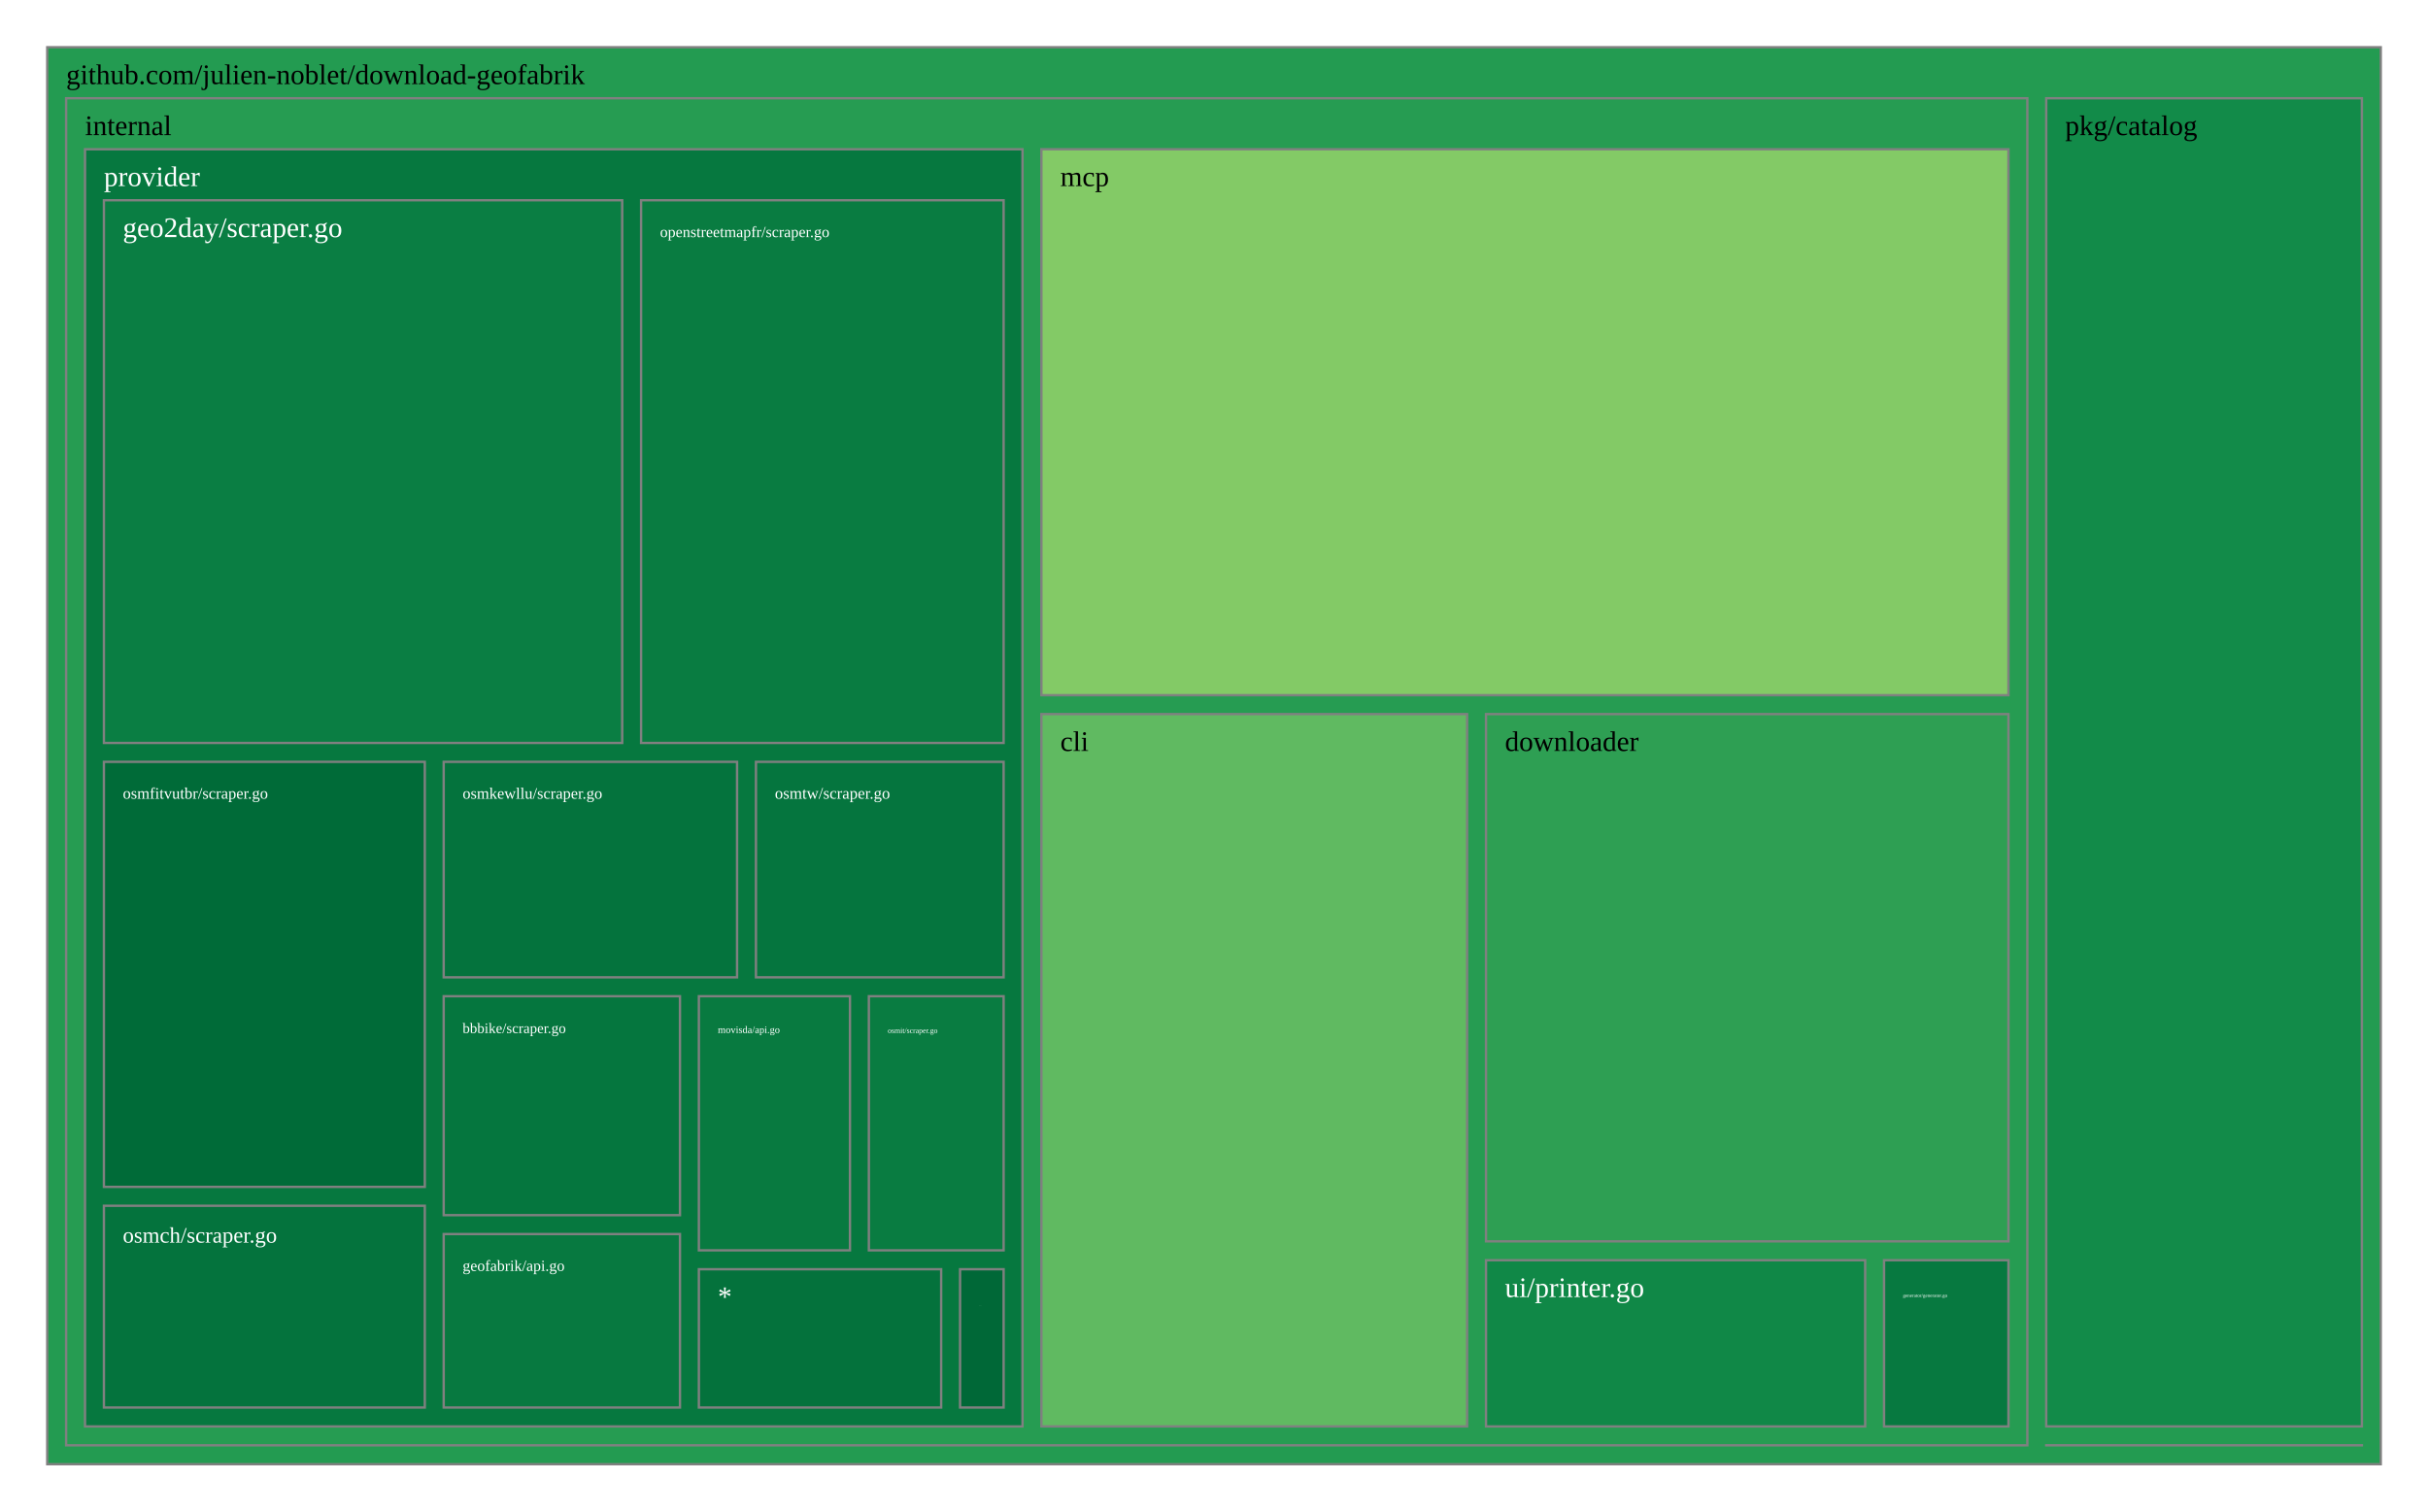
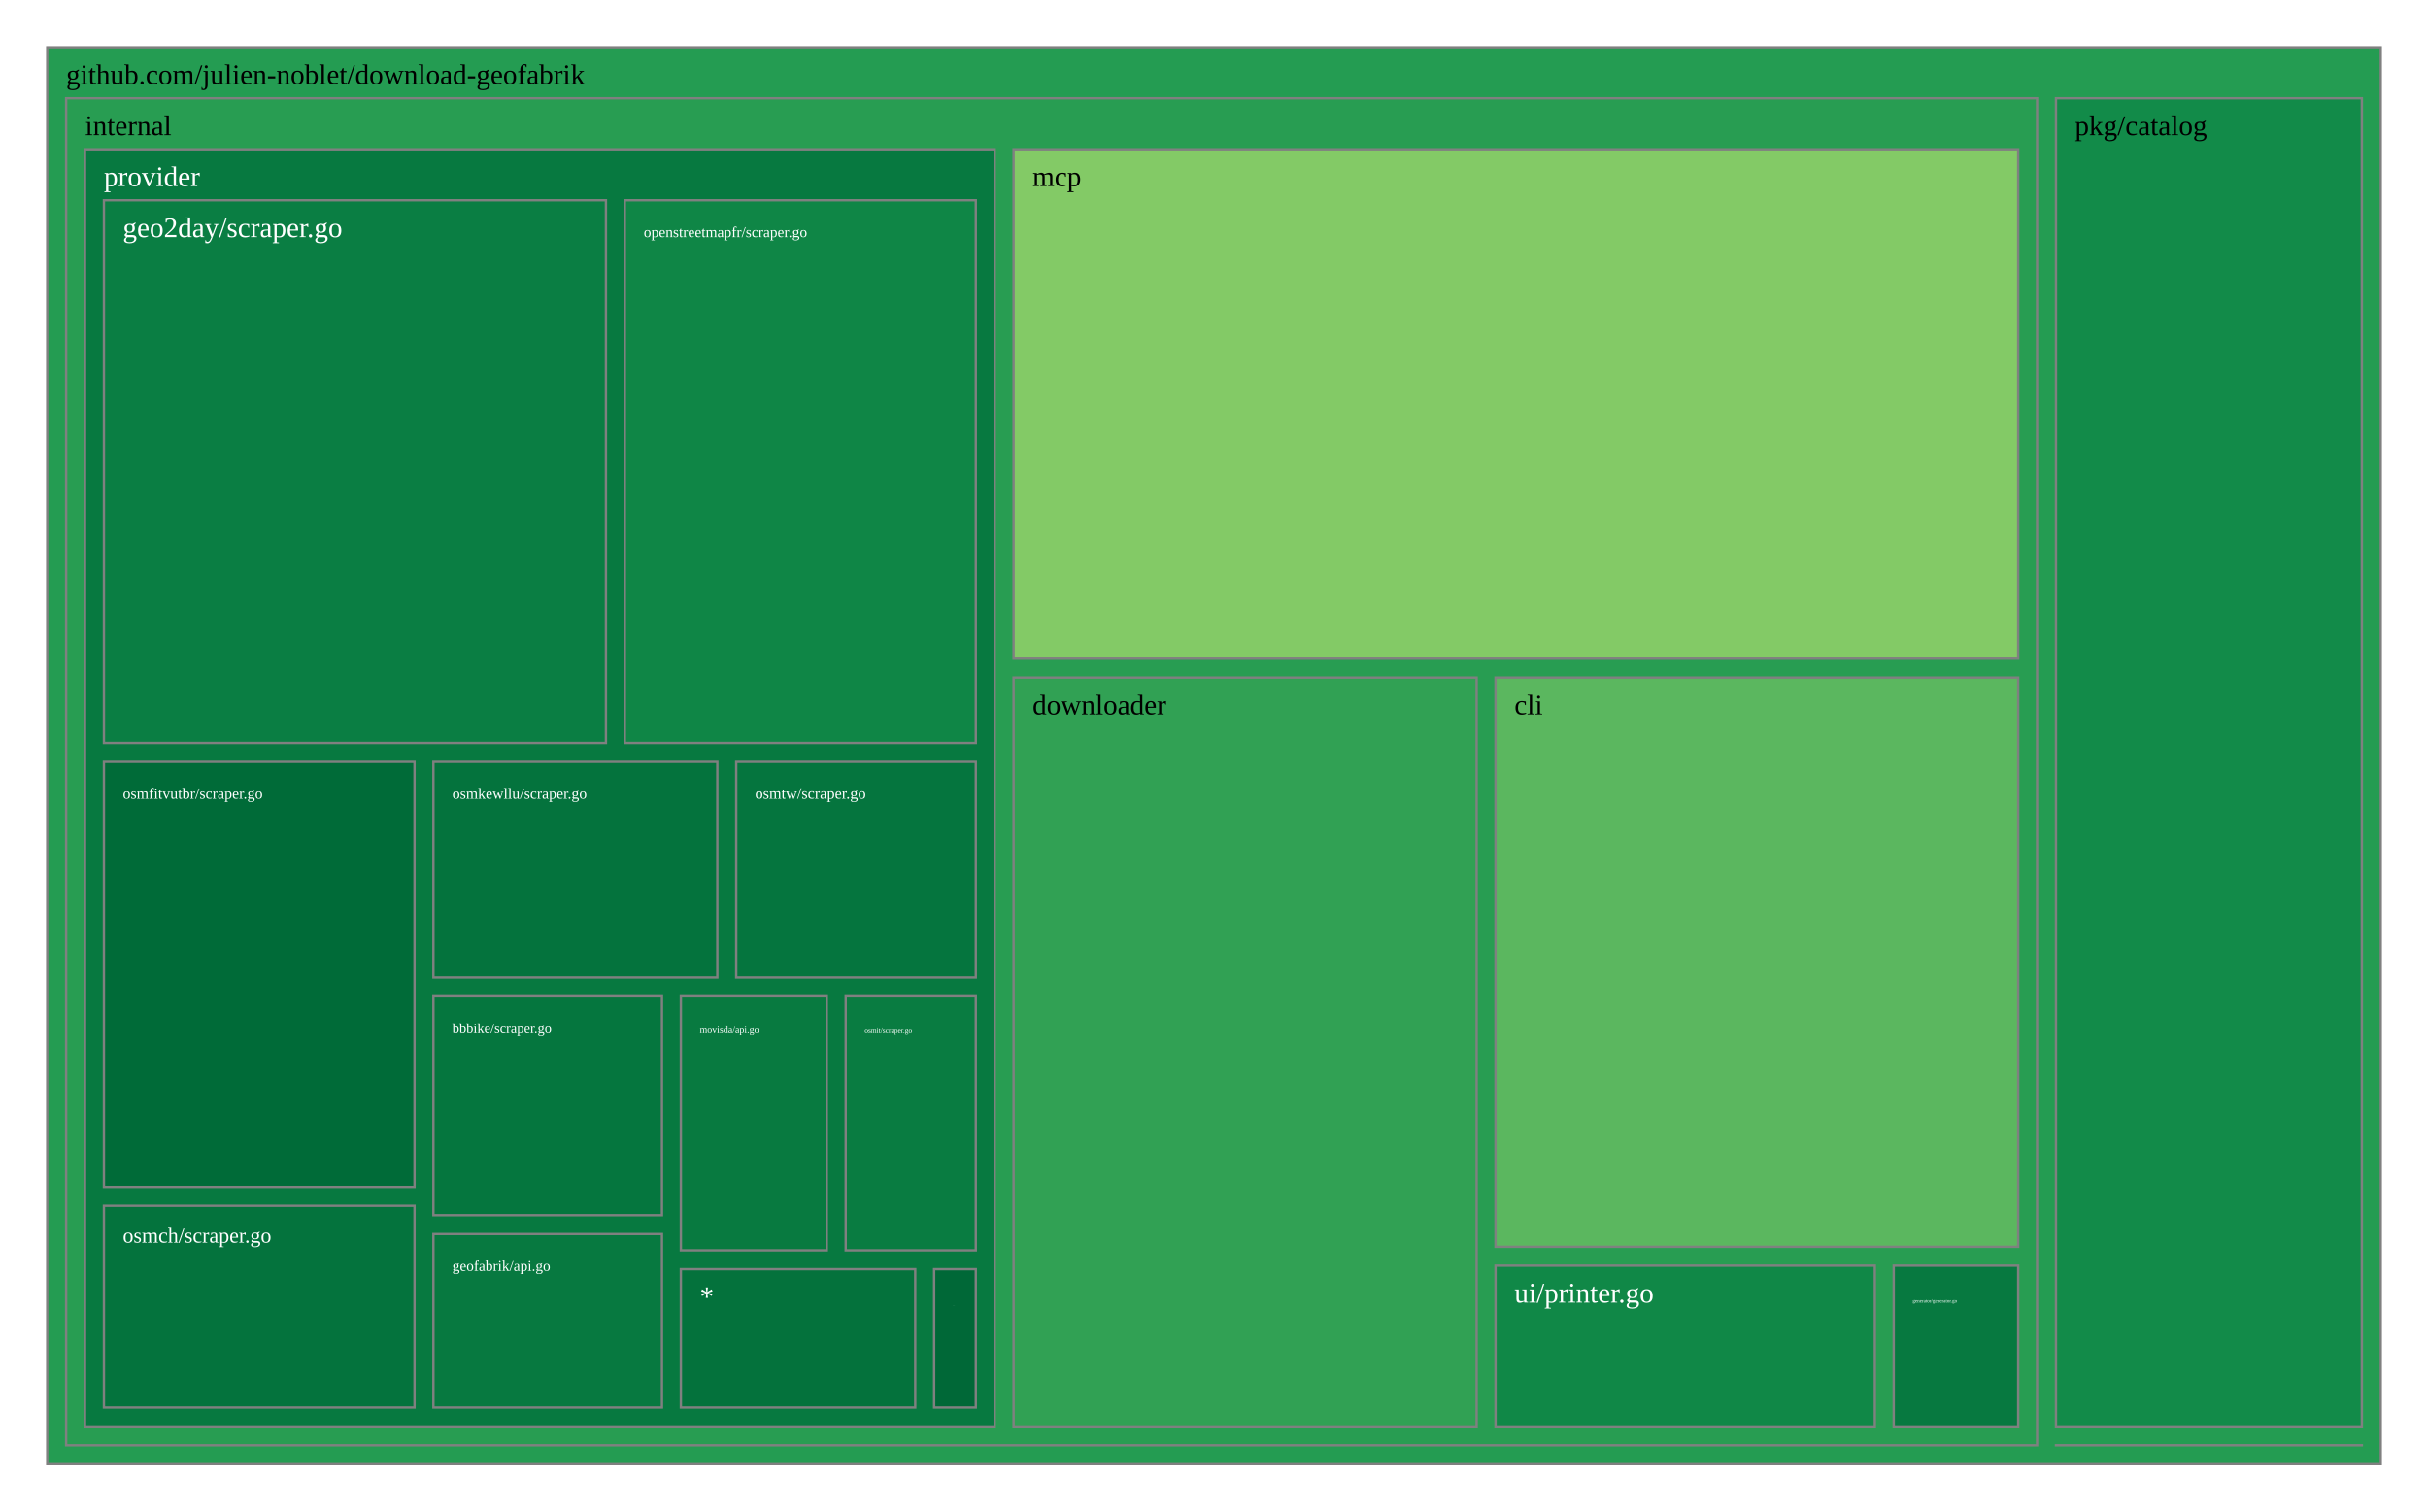
<svg xmlns="http://www.w3.org/2000/svg" viewBox="0 0 1028 640" style="background: white none repeat scroll 0% 0%;">
  <g>
-     <rect x="20" y="20" width="988" height="600" style="fill: rgb(35, 155, 81);opacity:1;fill-opacity:1.00;stroke:rgb(128,128,128);stroke-width:1px;stroke-opacity:1.00;" />
+     <rect x="20" y="20" width="988" height="600" style="fill: rgb(36, 156, 82);opacity:1;fill-opacity:1.00;stroke:rgb(128,128,128);stroke-width:1px;stroke-opacity:1.00;" />
    <text data-notex="1" text-anchor="start" transform="translate(28,35.6) scale(1)" style="font-family: Open Sans, verdana, arial, sans-serif !important; font-size: 12px; fill: rgb(0, 0, 0); fill-opacity: 1.00; white-space: pre;" data-math="N">github.com/julien-noblet/download-geofabrik</text>
  </g>
  <g>
-     <rect x="866.364" y="611.985" width="133.636" height="0.015" style="fill: rgb(165, 0, 38);opacity:1;fill-opacity:1.00;stroke:rgb(128,128,128);stroke-width:1px;stroke-opacity:1.00;" />
+     <rect x="870.495" y="611.985" width="129.505" height="0.015" style="fill: rgb(165, 0, 38);opacity:1;fill-opacity:1.00;stroke:rgb(128,128,128);stroke-width:1px;stroke-opacity:1.00;" />
  </g>
  <g>
-     <rect x="28" y="41.6" width="830.364" height="570.4" style="fill: rgb(38, 156, 82);opacity:1;fill-opacity:1.00;stroke:rgb(128,128,128);stroke-width:1px;stroke-opacity:1.00;" />
+     <rect x="28" y="41.6" width="834.495" height="570.4" style="fill: rgb(40, 157, 82);opacity:1;fill-opacity:1.00;stroke:rgb(128,128,128);stroke-width:1px;stroke-opacity:1.00;" />
    <text data-notex="1" text-anchor="start" transform="translate(36,57.2) scale(1)" style="font-family: Open Sans, verdana, arial, sans-serif !important; font-size: 12px; fill: rgb(0, 0, 0); fill-opacity: 1.00; white-space: pre;" data-math="N">internal</text>
  </g>
  <g>
-     <rect x="866.364" y="41.6" width="133.636" height="562.385" style="fill: rgb(18, 139, 73);opacity:1;fill-opacity:1.00;stroke:rgb(128,128,128);stroke-width:1px;stroke-opacity:1.00;" />
-     <text data-notex="1" text-anchor="start" transform="translate(874.3645,57.2) scale(1)" style="font-family: Open Sans, verdana, arial, sans-serif !important; font-size: 12px; fill: rgb(0, 0, 0); fill-opacity: 1.00; white-space: pre;" data-math="N">pkg/catalog</text>
+     <rect x="870.495" y="41.6" width="129.505" height="562.385" style="fill: rgb(18, 139, 73);opacity:1;fill-opacity:1.00;stroke:rgb(128,128,128);stroke-width:1px;stroke-opacity:1.00;" />
+     <text data-notex="1" text-anchor="start" transform="translate(878.4951,57.2) scale(1)" style="font-family: Open Sans, verdana, arial, sans-serif !important; font-size: 12px; fill: rgb(0, 0, 0); fill-opacity: 1.00; white-space: pre;" data-math="N">pkg/catalog</text>
  </g>
  <g>
-     <rect x="440.925" y="302.377" width="180.246" height="301.623" style="fill: rgb(96, 186, 97);opacity:1;fill-opacity:1.00;stroke:rgb(128,128,128);stroke-width:1px;stroke-opacity:1.00;" />
-     <text data-notex="1" text-anchor="start" transform="translate(448.9255,317.9772) scale(1)" style="font-family: Open Sans, verdana, arial, sans-serif !important; font-size: 12px; fill: rgb(0, 0, 0); fill-opacity: 1.00; white-space: pre;" data-math="N">cli</text>
+     <rect x="633.203" y="286.902" width="221.292" height="241.043" style="fill: rgb(91, 183, 95);opacity:1;fill-opacity:1.00;stroke:rgb(128,128,128);stroke-width:1px;stroke-opacity:1.00;" />
+     <text data-notex="1" text-anchor="start" transform="translate(641.2028,302.5021) scale(1)" style="font-family: Open Sans, verdana, arial, sans-serif !important; font-size: 12px; fill: rgb(0, 0, 0); fill-opacity: 1.00; white-space: pre;" data-math="N">cli</text>
  </g>
  <g>
-     <rect x="629.171" y="302.377" width="221.193" height="223.257" style="fill: rgb(46, 159, 83);opacity:1;fill-opacity:1.00;stroke:rgb(128,128,128);stroke-width:1px;stroke-opacity:1.00;" />
-     <text data-notex="1" text-anchor="start" transform="translate(637.1711,317.9772) scale(1)" style="font-family: Open Sans, verdana, arial, sans-serif !important; font-size: 12px; fill: rgb(0, 0, 0); fill-opacity: 1.00; white-space: pre;" data-math="N">downloader</text>
+     <rect x="429.154" y="286.902" width="196.049" height="317.098" style="fill: rgb(49, 161, 84);opacity:1;fill-opacity:1.00;stroke:rgb(128,128,128);stroke-width:1px;stroke-opacity:1.00;" />
+     <text data-notex="1" text-anchor="start" transform="translate(437.1537,302.5021) scale(1)" style="font-family: Open Sans, verdana, arial, sans-serif !important; font-size: 12px; fill: rgb(0, 0, 0); fill-opacity: 1.00; white-space: pre;" data-math="N">downloader</text>
  </g>
  <g>
-     <rect x="797.696" y="533.634" width="52.669" height="70.366" style="fill: rgb(7, 121, 64);opacity:1;fill-opacity:1.00;stroke:rgb(128,128,128);stroke-width:1px;stroke-opacity:1.00;" />
-     <text data-notex="1" text-anchor="start" transform="translate(805.6957,549.2339) scale(0.173621)" style="font-family: Open Sans, verdana, arial, sans-serif !important; font-size: 12px; fill: rgb(255, 255, 255); fill-opacity: 1.00; white-space: pre;" data-math="N">generator/generator.go</text>
+     <rect x="801.8" y="535.945" width="52.695" height="68.055" style="fill: rgb(7, 121, 64);opacity:1;fill-opacity:1.00;stroke:rgb(128,128,128);stroke-width:1px;stroke-opacity:1.00;" />
+     <text data-notex="1" text-anchor="start" transform="translate(809.8001,551.545) scale(0.173745)" style="font-family: Open Sans, verdana, arial, sans-serif !important; font-size: 12px; fill: rgb(255, 255, 255); fill-opacity: 1.00; white-space: pre;" data-math="N">generator/generator.go</text>
  </g>
  <g>
-     <rect x="440.925" y="63.2" width="409.439" height="231.177" style="fill: rgb(131, 202, 102);opacity:1;fill-opacity:1.00;stroke:rgb(128,128,128);stroke-width:1px;stroke-opacity:1.00;" />
-     <text data-notex="1" text-anchor="start" transform="translate(448.9255,78.8) scale(1)" style="font-family: Open Sans, verdana, arial, sans-serif !important; font-size: 12px; fill: rgb(0, 0, 0); fill-opacity: 1.00; white-space: pre;" data-math="N">mcp</text>
+     <rect x="429.154" y="63.2" width="425.341" height="215.702" style="fill: rgb(131, 202, 102);opacity:1;fill-opacity:1.00;stroke:rgb(128,128,128);stroke-width:1px;stroke-opacity:1.00;" />
+     <text data-notex="1" text-anchor="start" transform="translate(437.1537,78.8) scale(1)" style="font-family: Open Sans, verdana, arial, sans-serif !important; font-size: 12px; fill: rgb(0, 0, 0); fill-opacity: 1.00; white-space: pre;" data-math="N">mcp</text>
  </g>
  <g>
-     <rect x="36" y="63.2" width="396.925" height="540.8" style="fill: rgb(6, 120, 63);opacity:1;fill-opacity:1.00;stroke:rgb(128,128,128);stroke-width:1px;stroke-opacity:1.00;" />
+     <rect x="36" y="63.2" width="385.154" height="540.8" style="fill: rgb(7, 121, 64);opacity:1;fill-opacity:1.00;stroke:rgb(128,128,128);stroke-width:1px;stroke-opacity:1.00;" />
    <text data-notex="1" text-anchor="start" transform="translate(44,78.8) scale(1)" style="font-family: Open Sans, verdana, arial, sans-serif !important; font-size: 12px; fill: rgb(255, 255, 255); fill-opacity: 1.00; white-space: pre;" data-math="N">provider</text>
  </g>
  <g>
-     <rect x="629.171" y="533.634" width="160.525" height="70.366" style="fill: rgb(16, 136, 71);opacity:1;fill-opacity:1.00;stroke:rgb(128,128,128);stroke-width:1px;stroke-opacity:1.00;" />
-     <text data-notex="1" text-anchor="start" transform="translate(637.1711,549.2339) scale(1)" style="font-family: Open Sans, verdana, arial, sans-serif !important; font-size: 12px; fill: rgb(255, 255, 255); fill-opacity: 1.00; white-space: pre;" data-math="N">ui/printer.go</text>
+     <rect x="633.203" y="535.945" width="160.597" height="68.055" style="fill: rgb(16, 136, 71);opacity:1;fill-opacity:1.00;stroke:rgb(128,128,128);stroke-width:1px;stroke-opacity:1.00;" />
+     <text data-notex="1" text-anchor="start" transform="translate(641.2028,551.545) scale(1)" style="font-family: Open Sans, verdana, arial, sans-serif !important; font-size: 12px; fill: rgb(255, 255, 255); fill-opacity: 1.00; white-space: pre;" data-math="N">ui/printer.go</text>
  </g>
  <g>
-     <rect x="187.857" y="421.838" width="100.041" height="92.708" style="fill: rgb(5, 118, 62);opacity:1;fill-opacity:1.00;stroke:rgb(128,128,128);stroke-width:1px;stroke-opacity:1.00;" />
-     <text data-notex="1" text-anchor="start" transform="translate(195.8569,437.4378) scale(0.514957)" style="font-family: Open Sans, verdana, arial, sans-serif !important; font-size: 12px; fill: rgb(255, 255, 255); fill-opacity: 1.00; white-space: pre;" data-math="N">bbbike/scraper.go</text>
+     <rect x="183.503" y="421.838" width="96.771" height="92.708" style="fill: rgb(5, 118, 62);opacity:1;fill-opacity:1.00;stroke:rgb(128,128,128);stroke-width:1px;stroke-opacity:1.00;" />
+     <text data-notex="1" text-anchor="start" transform="translate(191.5028,437.4378) scale(0.494919)" style="font-family: Open Sans, verdana, arial, sans-serif !important; font-size: 12px; fill: rgb(255, 255, 255); fill-opacity: 1.00; white-space: pre;" data-math="N">bbbike/scraper.go</text>
  </g>
  <g>
-     <rect x="44" y="84.8" width="219.434" height="229.795" style="fill: rgb(10, 126, 67);opacity:1;fill-opacity:1.00;stroke:rgb(128,128,128);stroke-width:1px;stroke-opacity:1.00;" />
+     <rect x="44" y="84.8" width="212.55" height="229.795" style="fill: rgb(10, 126, 67);opacity:1;fill-opacity:1.00;stroke:rgb(128,128,128);stroke-width:1px;stroke-opacity:1.00;" />
    <text data-notex="1" text-anchor="start" transform="translate(52,100.4) scale(1)" style="font-family: Open Sans, verdana, arial, sans-serif !important; font-size: 12px; fill: rgb(255, 255, 255); fill-opacity: 1.00; white-space: pre;" data-math="N">geo2day/scraper.go</text>
  </g>
  <g>
-     <rect x="187.857" y="522.545" width="100.041" height="73.455" style="fill: rgb(7, 121, 64);opacity:1;fill-opacity:1.00;stroke:rgb(128,128,128);stroke-width:1px;stroke-opacity:1.00;" />
-     <text data-notex="1" text-anchor="start" transform="translate(195.8569,538.1453) scale(0.547142)" style="font-family: Open Sans, verdana, arial, sans-serif !important; font-size: 12px; fill: rgb(255, 255, 255); fill-opacity: 1.00; white-space: pre;" data-math="N">geofabrik/api.go</text>
+     <rect x="183.503" y="522.545" width="96.771" height="73.455" style="fill: rgb(7, 121, 64);opacity:1;fill-opacity:1.00;stroke:rgb(128,128,128);stroke-width:1px;stroke-opacity:1.00;" />
+     <text data-notex="1" text-anchor="start" transform="translate(191.5028,538.1453) scale(0.525852)" style="font-family: Open Sans, verdana, arial, sans-serif !important; font-size: 12px; fill: rgb(255, 255, 255); fill-opacity: 1.00; white-space: pre;" data-math="N">geofabrik/api.go</text>
  </g>
  <g>
-     <rect x="406.482" y="537.441" width="18.444" height="58.559" style="fill: rgb(0, 104, 55);opacity:1;fill-opacity:1.00;stroke:rgb(128,128,128);stroke-width:1px;stroke-opacity:1.00;" />
-     <text data-notex="1" text-anchor="start" transform="translate(414.4816,553.0407) scale(0.012729)" style="font-family: Open Sans, verdana, arial, sans-serif !important; font-size: 12px; fill: rgb(255, 255, 255); fill-opacity: 1.00; white-space: pre;" data-math="N">httpclient/client.go</text>
+     <rect x="395.51" y="537.441" width="17.644" height="58.559" style="fill: rgb(0, 104, 55);opacity:1;fill-opacity:1.00;stroke:rgb(128,128,128);stroke-width:1px;stroke-opacity:1.00;" />
+     <text data-notex="1" text-anchor="start" transform="translate(403.5102,553.0407) scale(0.00856)" style="font-family: Open Sans, verdana, arial, sans-serif !important; font-size: 12px; fill: rgb(255, 255, 255); fill-opacity: 1.00; white-space: pre;" data-math="N">httpclient/client.go</text>
  </g>
  <g>
-     <rect x="295.898" y="421.838" width="63.974" height="107.603" style="fill: rgb(8, 122, 64);opacity:1;fill-opacity:1.00;stroke:rgb(128,128,128);stroke-width:1px;stroke-opacity:1.00;" />
-     <text data-notex="1" text-anchor="start" transform="translate(303.8979,437.4378) scale(0.35695)" style="font-family: Open Sans, verdana, arial, sans-serif !important; font-size: 12px; fill: rgb(255, 255, 255); fill-opacity: 1.00; white-space: pre;" data-math="N">movisda/api.go</text>
+     <rect x="288.274" y="421.838" width="61.796" height="107.603" style="fill: rgb(8, 122, 64);opacity:1;fill-opacity:1.00;stroke:rgb(128,128,128);stroke-width:1px;stroke-opacity:1.00;" />
+     <text data-notex="1" text-anchor="start" transform="translate(296.2736,437.4378) scale(0.340741)" style="font-family: Open Sans, verdana, arial, sans-serif !important; font-size: 12px; fill: rgb(255, 255, 255); fill-opacity: 1.00; white-space: pre;" data-math="N">movisda/api.go</text>
  </g>
  <g>
-     <rect x="271.434" y="84.8" width="153.492" height="229.795" style="fill: rgb(9, 124, 65);opacity:1;fill-opacity:1.00;stroke:rgb(128,128,128);stroke-width:1px;stroke-opacity:1.00;" />
-     <text data-notex="1" text-anchor="start" transform="translate(279.4339,100.4) scale(0.550848)" style="font-family: Open Sans, verdana, arial, sans-serif !important; font-size: 12px; fill: rgb(255, 255, 255); fill-opacity: 1.00; white-space: pre;" data-math="N">openstreetmapfr/scraper.go</text>
+     <rect x="264.55" y="84.8" width="148.604" height="229.795" style="fill: rgb(15, 134, 70);opacity:1;fill-opacity:1.00;stroke:rgb(128,128,128);stroke-width:1px;stroke-opacity:1.00;" />
+     <text data-notex="1" text-anchor="start" transform="translate(272.5501,100.4) scale(0.531265)" style="font-family: Open Sans, verdana, arial, sans-serif !important; font-size: 12px; fill: rgb(255, 255, 255); fill-opacity: 1.00; white-space: pre;" data-math="N">openstreetmapfr/scraper.go</text>
  </g>
  <g>
-     <rect x="44" y="510.569" width="135.857" height="85.431" style="fill: rgb(4, 115, 61);opacity:1;fill-opacity:1.00;stroke:rgb(128,128,128);stroke-width:1px;stroke-opacity:1.00;" />
-     <text data-notex="1" text-anchor="start" transform="translate(52,526.1692) scale(0.780319)" style="font-family: Open Sans, verdana, arial, sans-serif !important; font-size: 12px; fill: rgb(255, 255, 255); fill-opacity: 1.00; white-space: pre;" data-math="N">osmch/scraper.go</text>
+     <rect x="44" y="510.569" width="131.503" height="85.431" style="fill: rgb(4, 115, 61);opacity:1;fill-opacity:1.00;stroke:rgb(128,128,128);stroke-width:1px;stroke-opacity:1.00;" />
+     <text data-notex="1" text-anchor="start" transform="translate(52,526.1692) scale(0.751971)" style="font-family: Open Sans, verdana, arial, sans-serif !important; font-size: 12px; fill: rgb(255, 255, 255); fill-opacity: 1.00; white-space: pre;" data-math="N">osmch/scraper.go</text>
  </g>
  <g>
-     <rect x="44" y="322.595" width="135.857" height="179.974" style="fill: rgb(0, 107, 56);opacity:1;fill-opacity:1.00;stroke:rgb(128,128,128);stroke-width:1px;stroke-opacity:1.00;" />
-     <text data-notex="1" text-anchor="start" transform="translate(52,338.1952) scale(0.567504)" style="font-family: Open Sans, verdana, arial, sans-serif !important; font-size: 12px; fill: rgb(255, 255, 255); fill-opacity: 1.00; white-space: pre;" data-math="N">osmfitvutbr/scraper.go</text>
+     <rect x="44" y="322.595" width="131.503" height="179.974" style="fill: rgb(0, 107, 56);opacity:1;fill-opacity:1.00;stroke:rgb(128,128,128);stroke-width:1px;stroke-opacity:1.00;" />
+     <text data-notex="1" text-anchor="start" transform="translate(52,338.1952) scale(0.546888)" style="font-family: Open Sans, verdana, arial, sans-serif !important; font-size: 12px; fill: rgb(255, 255, 255); fill-opacity: 1.00; white-space: pre;" data-math="N">osmfitvutbr/scraper.go</text>
  </g>
  <g>
-     <rect x="367.872" y="421.838" width="57.053" height="107.603" style="fill: rgb(9, 124, 65);opacity:1;fill-opacity:1.00;stroke:rgb(128,128,128);stroke-width:1px;stroke-opacity:1.00;" />
-     <text data-notex="1" text-anchor="start" transform="translate(375.872,437.4378) scale(0.267275)" style="font-family: Open Sans, verdana, arial, sans-serif !important; font-size: 12px; fill: rgb(255, 255, 255); fill-opacity: 1.00; white-space: pre;" data-math="N">osmit/scraper.go</text>
+     <rect x="358.069" y="421.838" width="55.084" height="107.603" style="fill: rgb(9, 124, 65);opacity:1;fill-opacity:1.00;stroke:rgb(128,128,128);stroke-width:1px;stroke-opacity:1.00;" />
+     <text data-notex="1" text-anchor="start" transform="translate(366.0692,437.4378) scale(0.254456)" style="font-family: Open Sans, verdana, arial, sans-serif !important; font-size: 12px; fill: rgb(255, 255, 255); fill-opacity: 1.00; white-space: pre;" data-math="N">osmit/scraper.go</text>
  </g>
  <g>
-     <rect x="187.857" y="322.595" width="124.208" height="91.243" style="fill: rgb(4, 115, 61);opacity:1;fill-opacity:1.00;stroke:rgb(128,128,128);stroke-width:1px;stroke-opacity:1.00;" />
-     <text data-notex="1" text-anchor="start" transform="translate(195.8569,338.1952) scale(0.563583)" style="font-family: Open Sans, verdana, arial, sans-serif !important; font-size: 12px; fill: rgb(255, 255, 255); fill-opacity: 1.00; white-space: pre;" data-math="N">osmkewllu/scraper.go</text>
+     <rect x="183.503" y="322.595" width="120.206" height="91.243" style="fill: rgb(4, 115, 61);opacity:1;fill-opacity:1.00;stroke:rgb(128,128,128);stroke-width:1px;stroke-opacity:1.00;" />
+     <text data-notex="1" text-anchor="start" transform="translate(191.5028,338.1952) scale(0.542742)" style="font-family: Open Sans, verdana, arial, sans-serif !important; font-size: 12px; fill: rgb(255, 255, 255); fill-opacity: 1.00; white-space: pre;" data-math="N">osmkewllu/scraper.go</text>
  </g>
  <g>
-     <rect x="320.065" y="322.595" width="104.861" height="91.243" style="fill: rgb(5, 117, 62);opacity:1;fill-opacity:1.00;stroke:rgb(128,128,128);stroke-width:1px;stroke-opacity:1.00;" />
-     <text data-notex="1" text-anchor="start" transform="translate(328.065,338.1952) scale(0.578519)" style="font-family: Open Sans, verdana, arial, sans-serif !important; font-size: 12px; fill: rgb(255, 255, 255); fill-opacity: 1.00; white-space: pre;" data-math="N">osmtw/scraper.go</text>
+     <rect x="311.709" y="322.595" width="101.445" height="91.243" style="fill: rgb(5, 117, 62);opacity:1;fill-opacity:1.00;stroke:rgb(128,128,128);stroke-width:1px;stroke-opacity:1.00;" />
+     <text data-notex="1" text-anchor="start" transform="translate(319.7092,338.1952) scale(0.556279)" style="font-family: Open Sans, verdana, arial, sans-serif !important; font-size: 12px; fill: rgb(255, 255, 255); fill-opacity: 1.00; white-space: pre;" data-math="N">osmtw/scraper.go</text>
  </g>
  <g>
-     <rect x="295.898" y="537.441" width="102.584" height="58.559" style="fill: rgb(4, 114, 60);opacity:1;fill-opacity:1.00;stroke:rgb(128,128,128);stroke-width:1px;stroke-opacity:1.00;" />
-     <text data-notex="1" text-anchor="start" transform="translate(303.8979,553.0407) scale(1)" style="font-family: Open Sans, verdana, arial, sans-serif !important; font-size: 12px; fill: rgb(255, 255, 255); fill-opacity: 1.00; white-space: pre;" data-math="N">*</text>
+     <rect x="288.274" y="537.441" width="99.237" height="58.559" style="fill: rgb(4, 114, 60);opacity:1;fill-opacity:1.00;stroke:rgb(128,128,128);stroke-width:1px;stroke-opacity:1.00;" />
+     <text data-notex="1" text-anchor="start" transform="translate(296.2736,553.0407) scale(1)" style="font-family: Open Sans, verdana, arial, sans-serif !important; font-size: 12px; fill: rgb(255, 255, 255); fill-opacity: 1.00; white-space: pre;" data-math="N">*</text>
  </g>
</svg>
